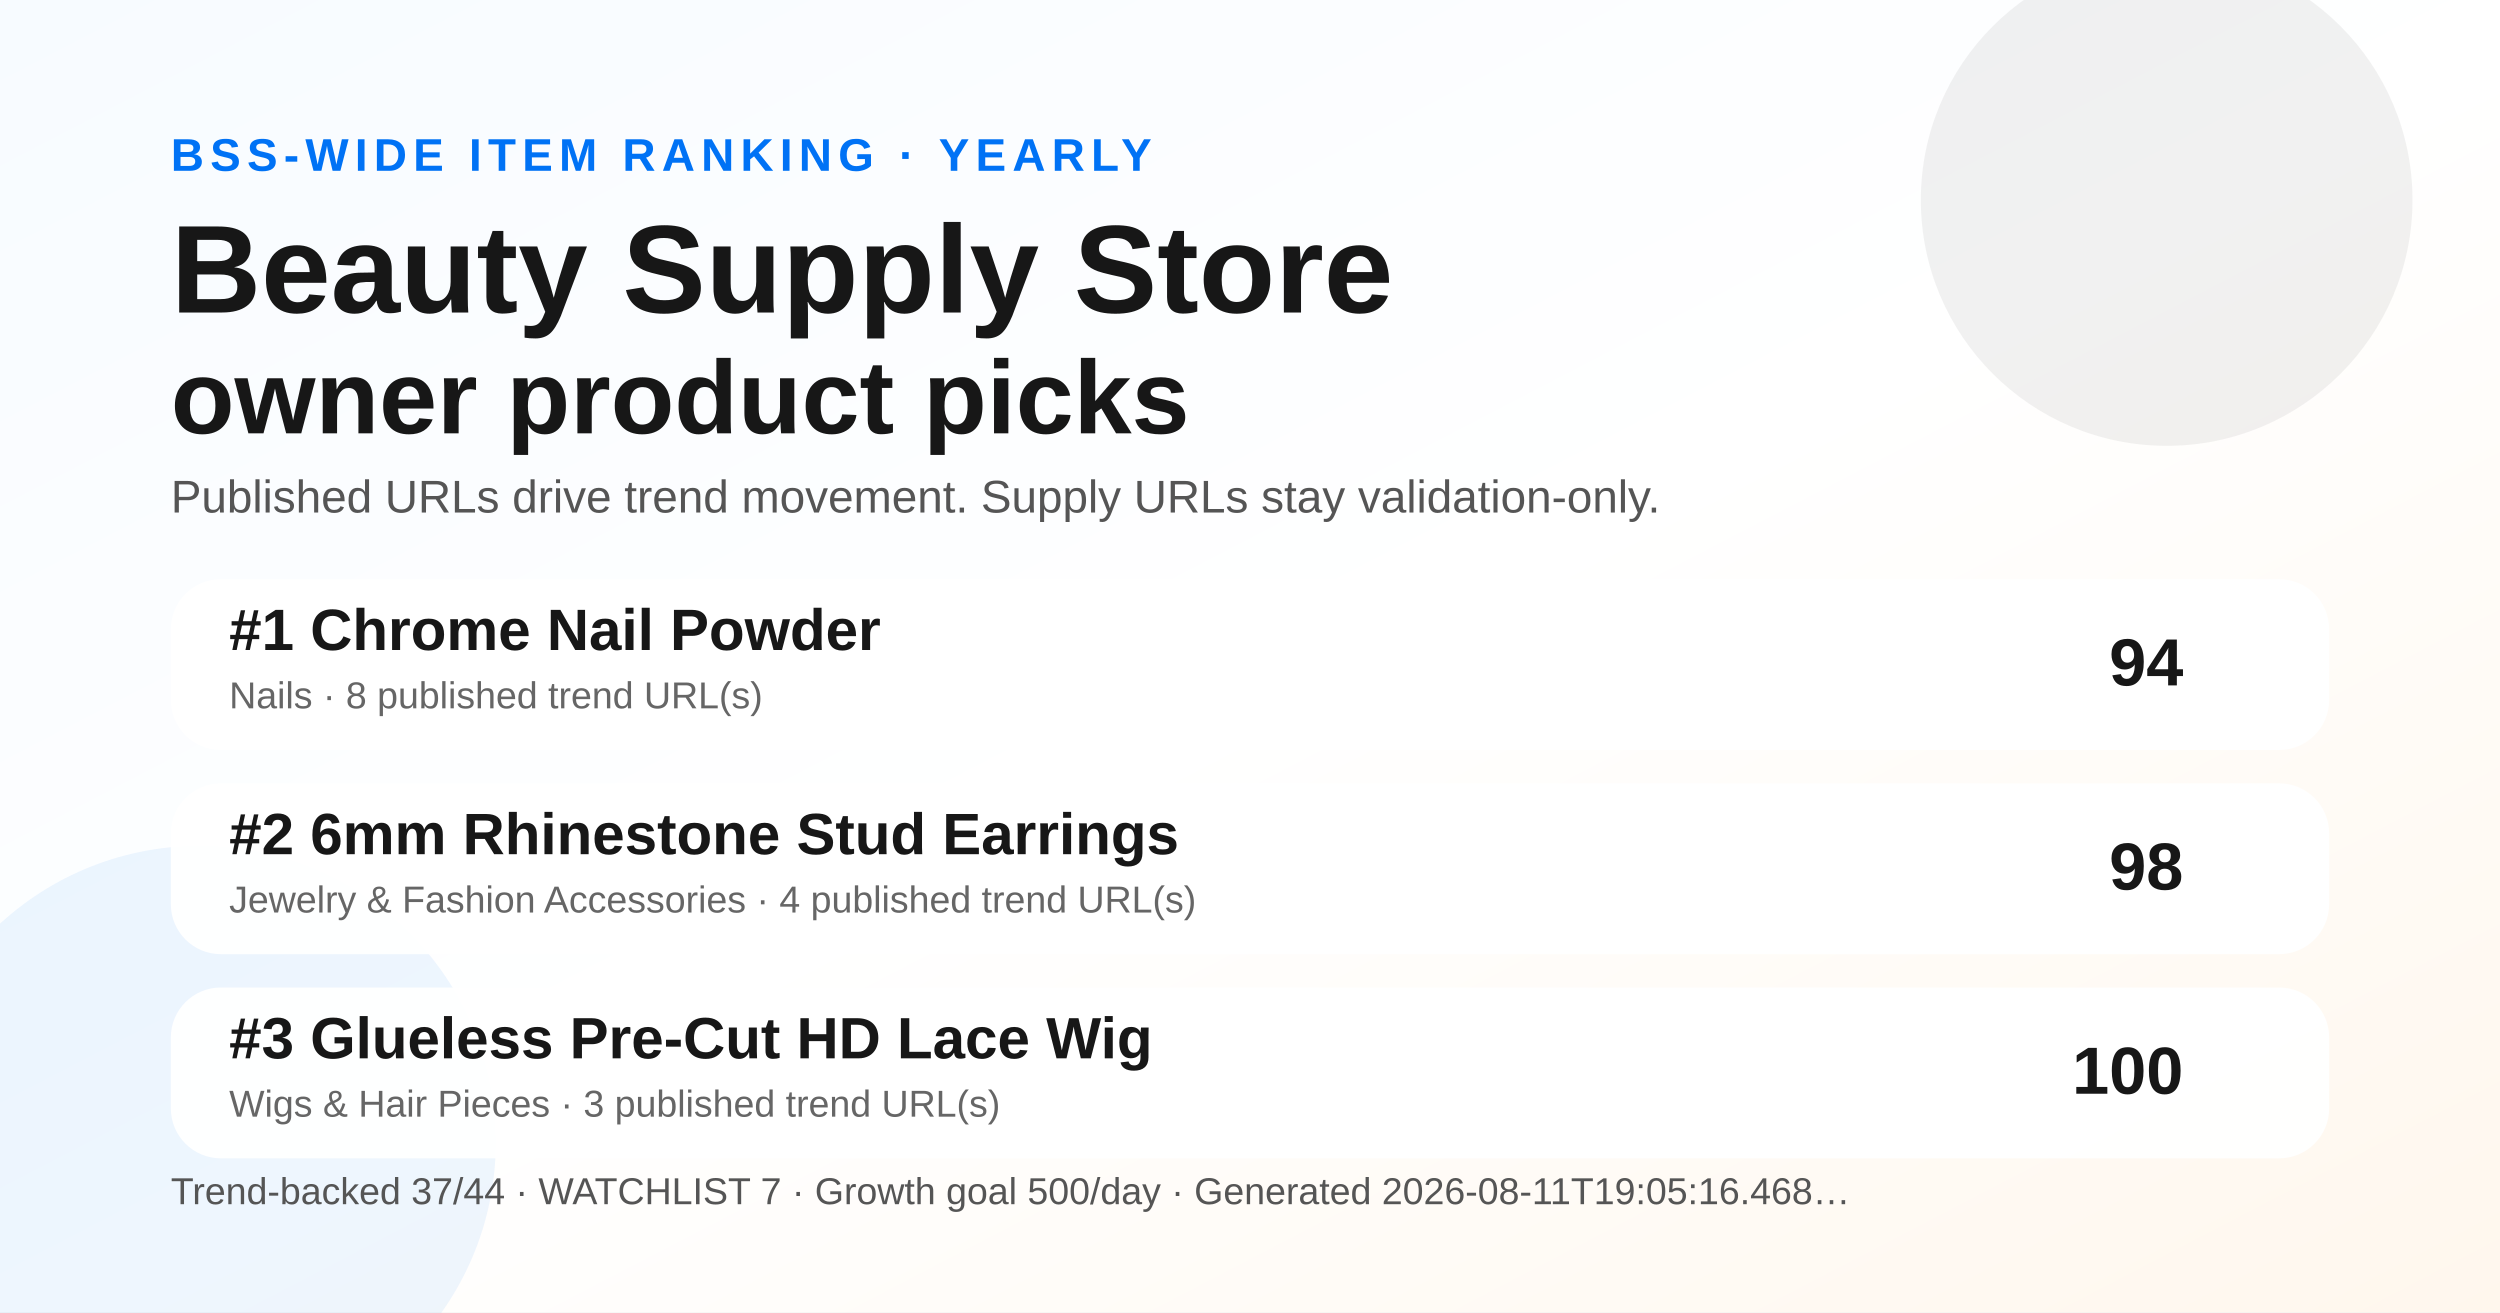
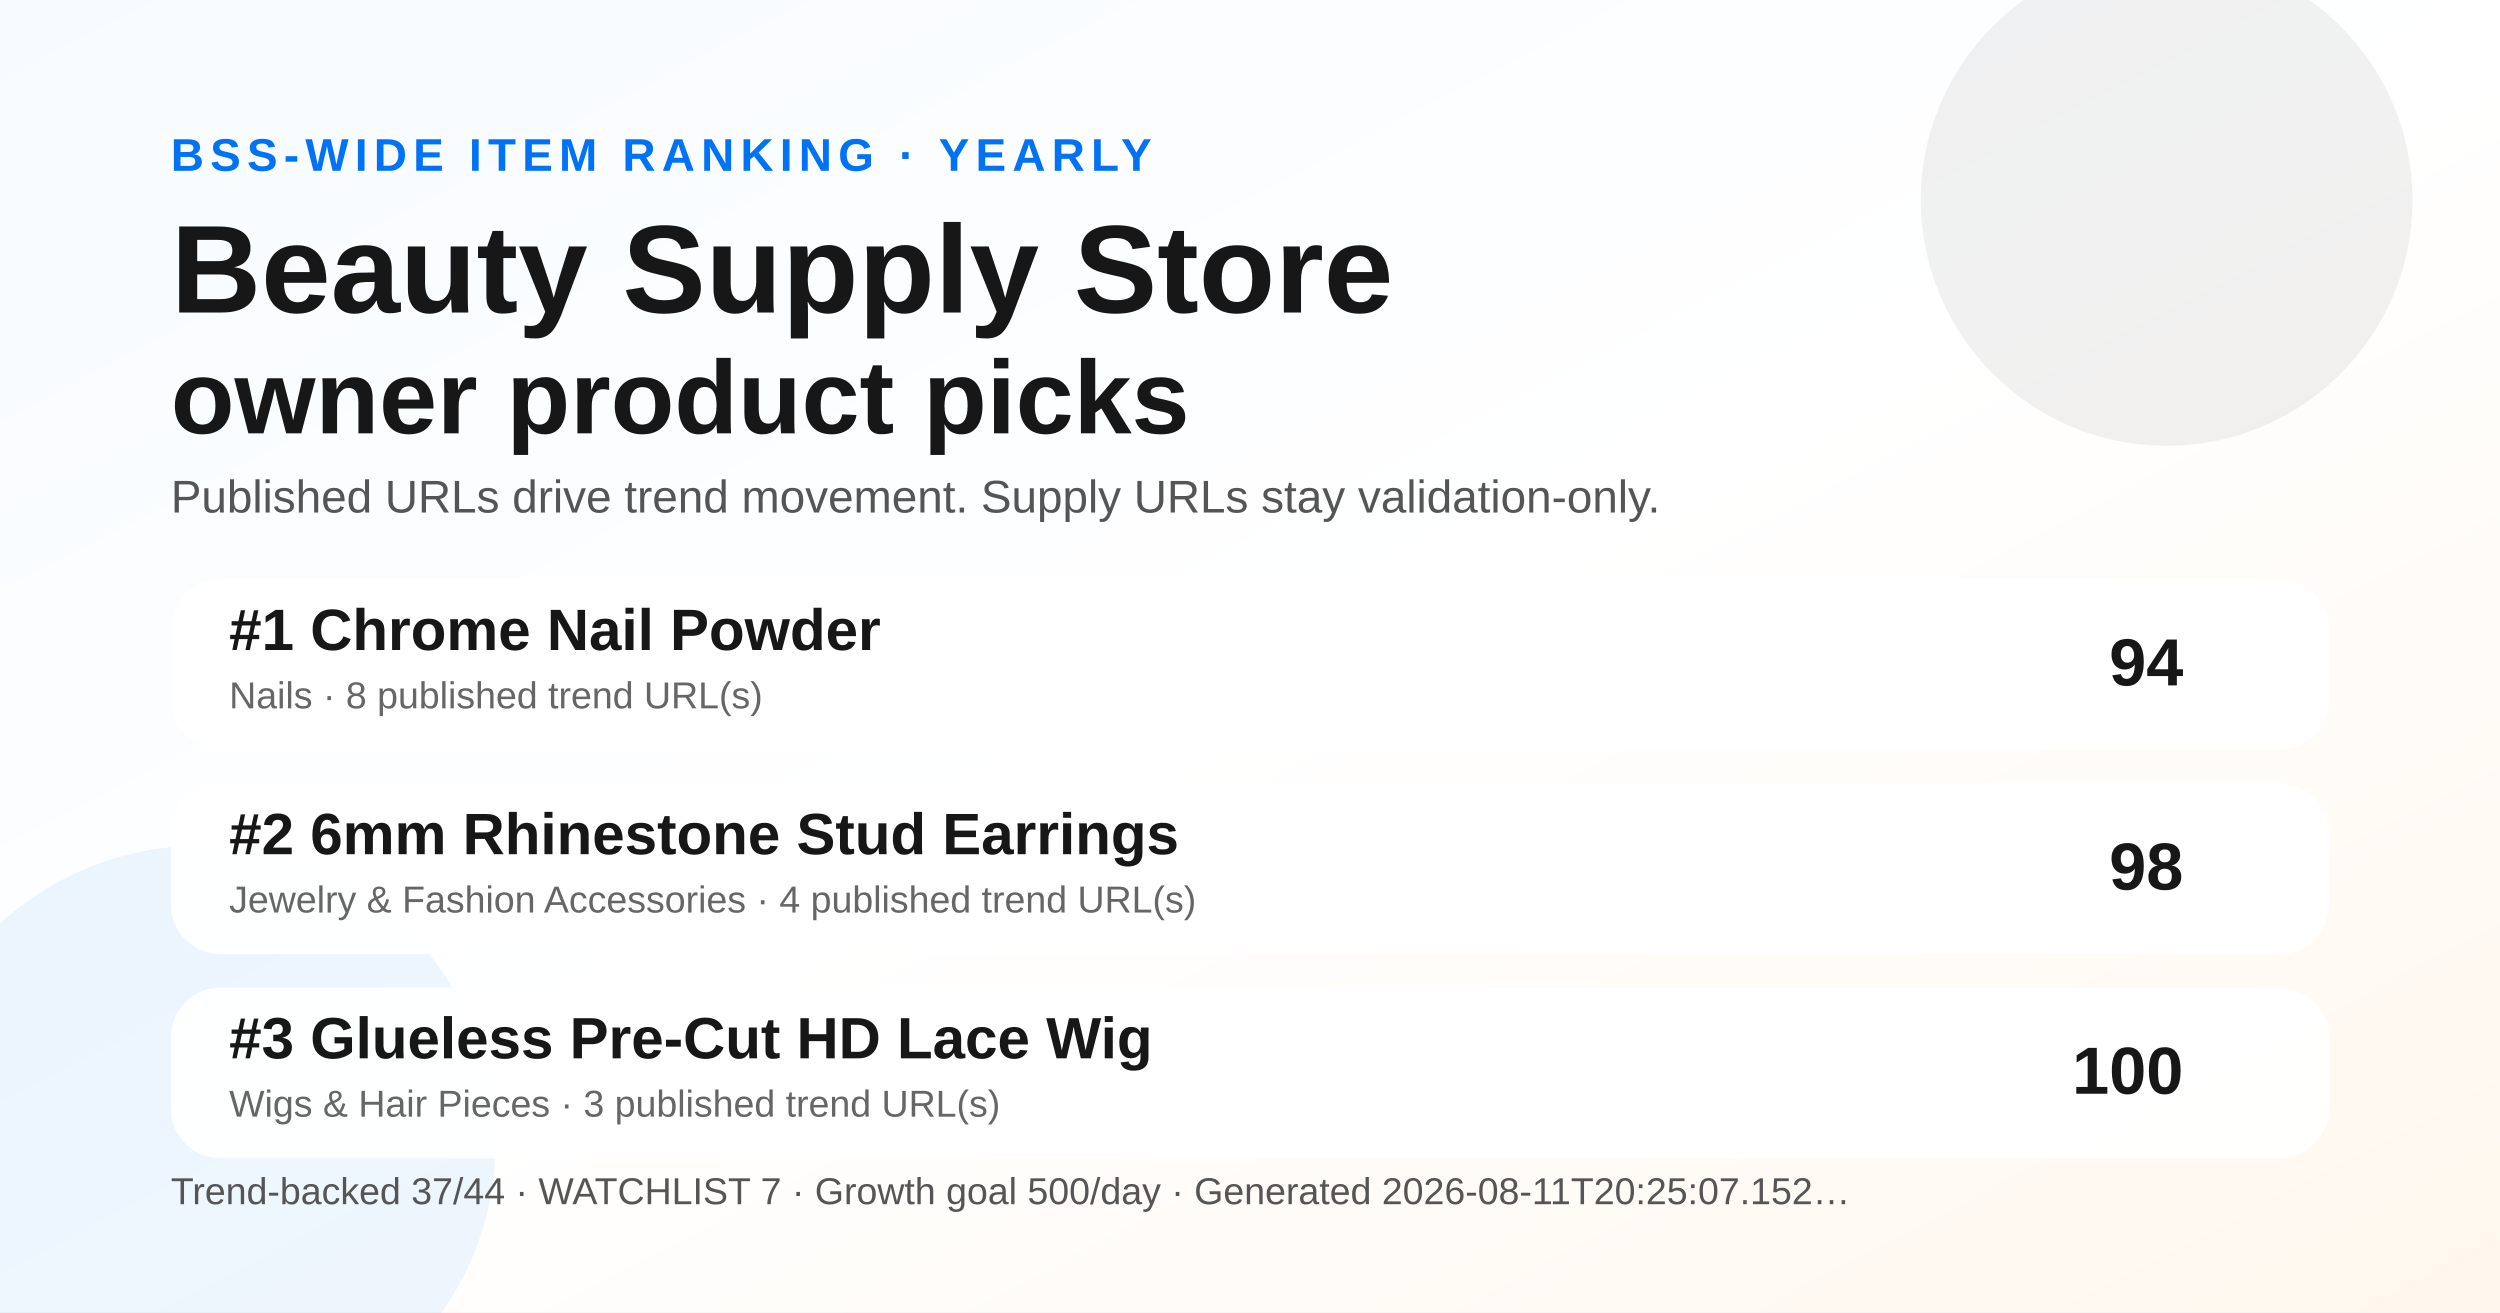
<svg xmlns="http://www.w3.org/2000/svg" width="1200" height="630" viewBox="0 0 1200 630" role="img" aria-label="Yearly BSS Trend Ranking social preview">
  <defs>
    <linearGradient id="bg" x1="0" y1="0" x2="1" y2="1">
      <stop offset="0" stop-color="#f7fbff" />
      <stop offset="0.52" stop-color="#ffffff" />
      <stop offset="1" stop-color="#fff7ed" />
    </linearGradient>
  </defs>
  <rect width="1200" height="630" fill="url(#bg)" />
  <circle cx="1040" cy="96" r="118" fill="#171717" opacity="0.06" />
  <circle cx="96" cy="548" r="142" fill="#0072f5" opacity="0.07" />
  <text x="82" y="82" font-family="Arial, Helvetica, sans-serif" font-size="22" font-weight="700" fill="#0072f5" letter-spacing="3">BSS-WIDE ITEM RANKING · YEARLY</text>
  <text x="82" y="150" font-family="Arial, Helvetica, sans-serif" font-size="60" font-weight="800" fill="#171717">Beauty Supply Store</text>
  <text x="82" y="208" font-family="Arial, Helvetica, sans-serif" font-size="50" font-weight="800" fill="#171717">owner product picks</text>
  <text x="82" y="246" font-family="Arial, Helvetica, sans-serif" font-size="22" fill="#555555">Published URLs drive trend movement. Supply URLs stay validation-only.</text>
  <g transform="translate(82 278)">
    <rect width="1036" height="82" rx="24" fill="#ffffff" opacity="0.96" />
    <text x="28" y="34" font-family="Arial, Helvetica, sans-serif" font-size="28" font-weight="700" fill="#171717">#1 Chrome Nail Powder</text>
    <text x="28" y="62" font-family="Arial, Helvetica, sans-serif" font-size="18" fill="#666666">Nails · 8 published trend URL(s)</text>
    <text x="966" y="51" text-anchor="end" font-family="Arial, Helvetica, sans-serif" font-size="32" font-weight="700" fill="#171717">94</text>
  </g>
  <g transform="translate(82 376)">
    <rect width="1036" height="82" rx="24" fill="#ffffff" opacity="0.96" />
    <text x="28" y="34" font-family="Arial, Helvetica, sans-serif" font-size="28" font-weight="700" fill="#171717">#2 6mm Rhinestone Stud Earrings</text>
    <text x="28" y="62" font-family="Arial, Helvetica, sans-serif" font-size="18" fill="#666666">Jewelry &amp; Fashion Accessories · 4 published trend URL(s)</text>
    <text x="966" y="51" text-anchor="end" font-family="Arial, Helvetica, sans-serif" font-size="32" font-weight="700" fill="#171717">98</text>
  </g>
  <g transform="translate(82 474)">
    <rect width="1036" height="82" rx="24" fill="#ffffff" opacity="0.96" />
    <text x="28" y="34" font-family="Arial, Helvetica, sans-serif" font-size="28" font-weight="700" fill="#171717">#3 Glueless Pre-Cut HD Lace Wig</text>
    <text x="28" y="62" font-family="Arial, Helvetica, sans-serif" font-size="18" fill="#666666">Wigs &amp; Hair Pieces · 3 published trend URL(s)</text>
    <text x="966" y="51" text-anchor="end" font-family="Arial, Helvetica, sans-serif" font-size="32" font-weight="700" fill="#171717">100</text>
  </g>
  <g transform="translate(82 578)">
-     <text font-family="Arial, Helvetica, sans-serif" font-size="18" fill="#555555">Trend-backed 37/44 · WATCHLIST 7 · Growth goal 500/day · Generated 2026-08-11T19:05:16.468…</text>
+     <text font-family="Arial, Helvetica, sans-serif" font-size="18" fill="#555555">Trend-backed 37/44 · WATCHLIST 7 · Growth goal 500/day · Generated 2026-08-11T20:25:07.152…</text>
  </g>
</svg>
